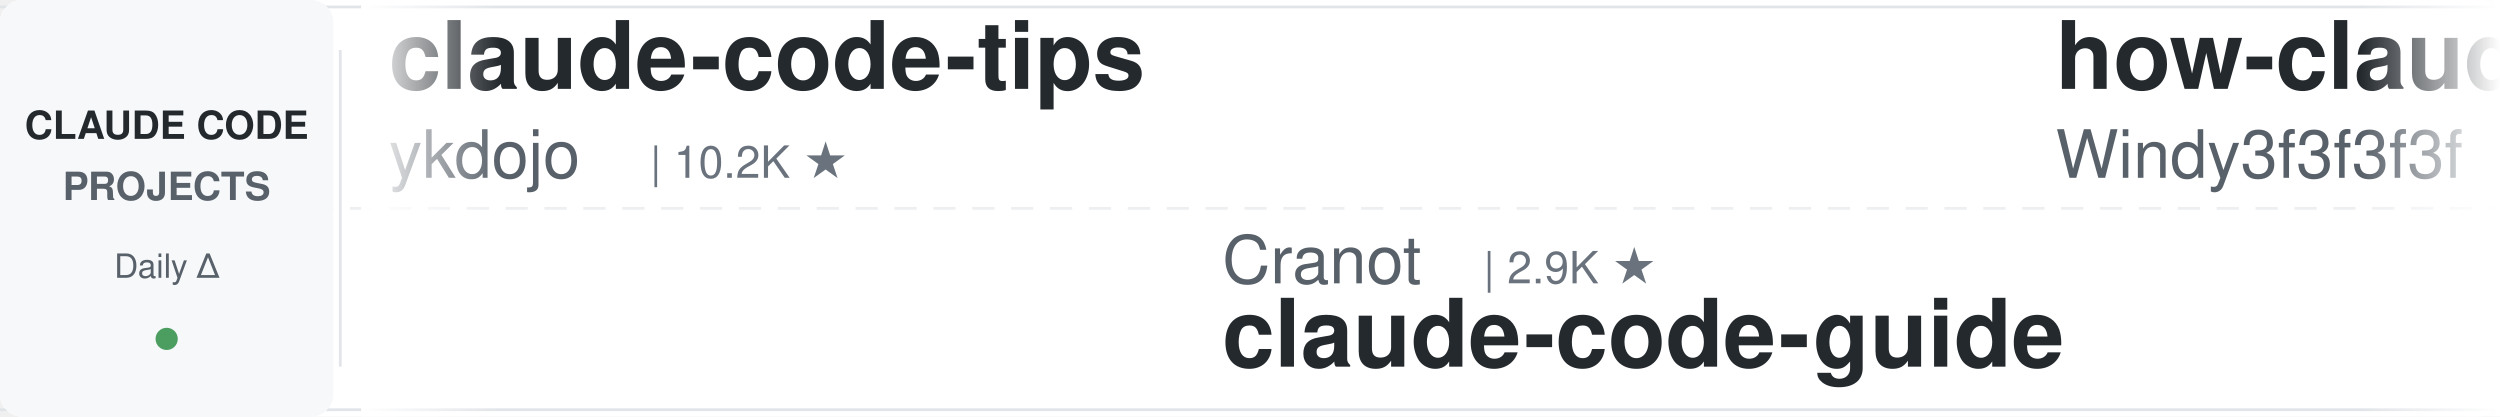
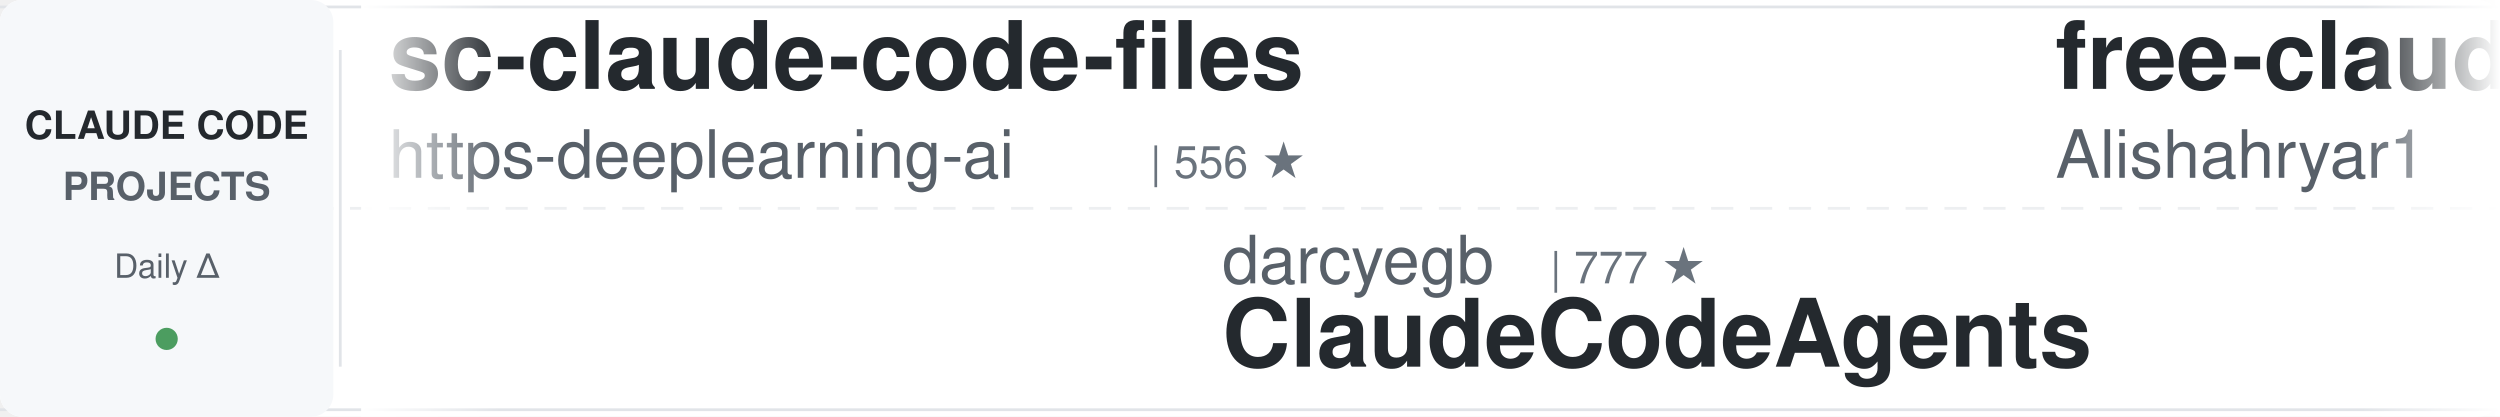
<svg xmlns="http://www.w3.org/2000/svg" width="900" height="150">
  <defs>
    <linearGradient id="leftFade" x1="0%" y1="0%" x2="100%" y2="0%">
      <stop offset="0%" style="stop-color:#ffffff;stop-opacity:1" />
      <stop offset="100%" style="stop-color:#ffffff;stop-opacity:0" />
    </linearGradient>
    <linearGradient id="rightFade" x1="0%" y1="0%" x2="100%" y2="0%">
      <stop offset="0%" style="stop-color:#ffffff;stop-opacity:0" />
      <stop offset="100%" style="stop-color:#ffffff;stop-opacity:1" />
    </linearGradient>
  </defs>
  <rect width="900" height="150" fill="#ffffff" rx="8" />
  <rect x="0" y="2" width="900" height="1" fill="#e1e4e8" />
  <rect x="0" y="147" width="900" height="1" fill="#e1e4e8" />
  <line x1="0" y1="75" x2="900" y2="75" stroke="#e1e4e8" stroke-width="1" stroke-dasharray="8 6" opacity="0.6" />
  <rect x="0" y="0" width="120" height="150" fill="#f6f8fa" rx="8" />
  <text x="60" y="50" font-family="-apple-system, BlinkMacSystemFont, 'Segoe UI', Helvetica, Arial, sans-serif" font-size="14" font-weight="600" fill="#24292e" text-anchor="middle">CLAUDE CODE</text>
  <text x="60" y="72" font-family="-apple-system, BlinkMacSystemFont, 'Segoe UI', Helvetica, Arial, sans-serif" font-size="14" font-weight="600" fill="#586069" text-anchor="middle">PROJECTS</text>
  <text x="60" y="100" font-family="-apple-system, BlinkMacSystemFont, 'Segoe UI', Helvetica, Arial, sans-serif" font-size="12" font-weight="500" fill="#586069" text-anchor="middle">Daily Δ</text>
  <circle cx="60" cy="122" r="4" fill="#22863a" opacity="0.8" />
  <rect x="122" y="18" width="1" height="114" fill="#e1e4e8" />
  <clipPath id="tickerClip">
    <rect x="130" y="0" width="770" height="150" />
  </clipPath>
  <g clip-path="url(#tickerClip)">
    <g id="tickerItems">
      <animateTransform attributeName="transform" attributeType="XML" type="translate" from="0 0" to="-3000 0" dur="54s" repeatCount="indefinite" />
      <g transform="translate(0, 0)">
-         <text x="140" y="32" font-family="-apple-system, BlinkMacSystemFont, 'Segoe UI', Helvetica, Arial, sans-serif" font-size="34" font-weight="600" fill="#24292e">claude-code-tips</text>
-         <text x="140" y="64" font-family="-apple-system, BlinkMacSystemFont, 'Segoe UI', Helvetica, Arial, sans-serif" font-size="24" font-weight="400" fill="#586069">ykdojo</text>
-         <text x="234" y="64" font-family="-apple-system, BlinkMacSystemFont, 'Segoe UI', Helvetica, Arial, sans-serif" font-size="16" font-weight="500" fill="#6a737d">| 10.2K ★</text>
+         <text x="140" y="32" font-family="-apple-system, BlinkMacSystemFont, 'Segoe UI', Helvetica, Arial, sans-serif" font-size="34" font-weight="600" fill="#24292e">sc-claude-code-files</text>
+         <text x="140" y="64" font-family="-apple-system, BlinkMacSystemFont, 'Segoe UI', Helvetica, Arial, sans-serif" font-size="24" font-weight="400" fill="#586069">https-deeplearning-ai</text>
+         <text x="414" y="64" font-family="-apple-system, BlinkMacSystemFont, 'Segoe UI', Helvetica, Arial, sans-serif" font-size="16" font-weight="500" fill="#6a737d">| 556 ★</text>
      </g>
      <g transform="translate(300, 0)">
-         <text x="140" y="102" font-family="-apple-system, BlinkMacSystemFont, 'Segoe UI', Helvetica, Arial, sans-serif" font-size="24" font-weight="400" fill="#586069">Cranot</text>
-         <text x="234" y="102" font-family="-apple-system, BlinkMacSystemFont, 'Segoe UI', Helvetica, Arial, sans-serif" font-size="16" font-weight="500" fill="#6a737d">| 2.9K ★</text>
-         <text x="140" y="132" font-family="-apple-system, BlinkMacSystemFont, 'Segoe UI', Helvetica, Arial, sans-serif" font-size="34" font-weight="600" fill="#24292e">claude-code-guide</text>
+         <text x="140" y="102" font-family="-apple-system, BlinkMacSystemFont, 'Segoe UI', Helvetica, Arial, sans-serif" font-size="24" font-weight="400" fill="#586069">darcyegb</text>
+         <text x="258" y="102" font-family="-apple-system, BlinkMacSystemFont, 'Segoe UI', Helvetica, Arial, sans-serif" font-size="16" font-weight="500" fill="#6a737d">| 777 ★</text>
+         <text x="140" y="132" font-family="-apple-system, BlinkMacSystemFont, 'Segoe UI', Helvetica, Arial, sans-serif" font-size="34" font-weight="600" fill="#24292e">ClaudeCodeAgents</text>
      </g>
      <g transform="translate(600, 0)">
-         <text x="140" y="32" font-family="-apple-system, BlinkMacSystemFont, 'Segoe UI', Helvetica, Arial, sans-serif" font-size="34" font-weight="600" fill="#24292e">how-claude-code-works</text>
-         <text x="140" y="64" font-family="-apple-system, BlinkMacSystemFont, 'Segoe UI', Helvetica, Arial, sans-serif" font-size="24" font-weight="400" fill="#586069">Windy3f3f3f3f</text>
-         <text x="318" y="64" font-family="-apple-system, BlinkMacSystemFont, 'Segoe UI', Helvetica, Arial, sans-serif" font-size="16" font-weight="500" fill="#6a737d">| 3.7K ★</text>
+         <text x="140" y="32" font-family="-apple-system, BlinkMacSystemFont, 'Segoe UI', Helvetica, Arial, sans-serif" font-size="34" font-weight="600" fill="#24292e">free-claude-code</text>
+         <text x="140" y="64" font-family="-apple-system, BlinkMacSystemFont, 'Segoe UI', Helvetica, Arial, sans-serif" font-size="24" font-weight="400" fill="#586069">Alishahryar1</text>
+         <text x="306" y="64" font-family="-apple-system, BlinkMacSystemFont, 'Segoe UI', Helvetica, Arial, sans-serif" font-size="16" font-weight="500" fill="#6a737d">| 61.1K ★</text>
      </g>
      <g transform="translate(900, 0)">
-         <text x="140" y="102" font-family="-apple-system, BlinkMacSystemFont, 'Segoe UI', Helvetica, Arial, sans-serif" font-size="24" font-weight="400" fill="#586069">davila7</text>
-         <text x="246" y="102" font-family="-apple-system, BlinkMacSystemFont, 'Segoe UI', Helvetica, Arial, sans-serif" font-size="16" font-weight="500" fill="#6a737d">| 32.7K ★</text>
-         <text x="140" y="132" font-family="-apple-system, BlinkMacSystemFont, 'Segoe UI', Helvetica, Arial, sans-serif" font-size="34" font-weight="600" fill="#24292e">claude-code-templates</text>
+         <text x="140" y="102" font-family="-apple-system, BlinkMacSystemFont, 'Segoe UI', Helvetica, Arial, sans-serif" font-size="24" font-weight="400" fill="#586069">ChrisWiles</text>
+         <text x="282" y="102" font-family="-apple-system, BlinkMacSystemFont, 'Segoe UI', Helvetica, Arial, sans-serif" font-size="16" font-weight="500" fill="#6a737d">| 6.1K ★</text>
+         <text x="140" y="132" font-family="-apple-system, BlinkMacSystemFont, 'Segoe UI', Helvetica, Arial, sans-serif" font-size="34" font-weight="600" fill="#24292e">claude-code-showcase</text>
      </g>
      <g transform="translate(1200, 0)">
-         <text x="140" y="32" font-family="-apple-system, BlinkMacSystemFont, 'Segoe UI', Helvetica, Arial, sans-serif" font-size="34" font-weight="600" fill="#24292e">claude-code-book</text>
-         <text x="140" y="64" font-family="-apple-system, BlinkMacSystemFont, 'Segoe UI', Helvetica, Arial, sans-serif" font-size="24" font-weight="400" fill="#586069">lintsinghua</text>
-         <text x="294" y="64" font-family="-apple-system, BlinkMacSystemFont, 'Segoe UI', Helvetica, Arial, sans-serif" font-size="16" font-weight="500" fill="#6a737d">| 4.3K ★</text>
+         <text x="140" y="32" font-family="-apple-system, BlinkMacSystemFont, 'Segoe UI', Helvetica, Arial, sans-serif" font-size="34" font-weight="600" fill="#24292e">my-claude-code-setup</text>
+         <text x="140" y="64" font-family="-apple-system, BlinkMacSystemFont, 'Segoe UI', Helvetica, Arial, sans-serif" font-size="24" font-weight="400" fill="#586069">centminmod</text>
+         <text x="282" y="64" font-family="-apple-system, BlinkMacSystemFont, 'Segoe UI', Helvetica, Arial, sans-serif" font-size="16" font-weight="500" fill="#6a737d">| 2.7K ★</text>
      </g>
      <g transform="translate(1500, 0)">
-         <text x="140" y="102" font-family="-apple-system, BlinkMacSystemFont, 'Segoe UI', Helvetica, Arial, sans-serif" font-size="24" font-weight="400" fill="#586069">Piebald-AI</text>
-         <text x="282" y="102" font-family="-apple-system, BlinkMacSystemFont, 'Segoe UI', Helvetica, Arial, sans-serif" font-size="16" font-weight="500" fill="#6a737d">| 12.9K ★</text>
-         <text x="140" y="132" font-family="-apple-system, BlinkMacSystemFont, 'Segoe UI', Helvetica, Arial, sans-serif" font-size="34" font-weight="600" fill="#24292e">claude-code-system-promp...</text>
+         <text x="140" y="102" font-family="-apple-system, BlinkMacSystemFont, 'Segoe UI', Helvetica, Arial, sans-serif" font-size="24" font-weight="400" fill="#586069">affaan-m</text>
+         <text x="258" y="102" font-family="-apple-system, BlinkMacSystemFont, 'Segoe UI', Helvetica, Arial, sans-serif" font-size="16" font-weight="500" fill="#6a737d">| 281.9K ★</text>
+         <text x="140" y="132" font-family="-apple-system, BlinkMacSystemFont, 'Segoe UI', Helvetica, Arial, sans-serif" font-size="34" font-weight="600" fill="#24292e">ECC</text>
      </g>
      <g transform="translate(1800, 0)">
-         <text x="140" y="32" font-family="-apple-system, BlinkMacSystemFont, 'Segoe UI', Helvetica, Arial, sans-serif" font-size="34" font-weight="600" fill="#24292e">Claude-Code-Source-Study</text>
-         <text x="140" y="64" font-family="-apple-system, BlinkMacSystemFont, 'Segoe UI', Helvetica, Arial, sans-serif" font-size="24" font-weight="400" fill="#586069">luyao618</text>
-         <text x="258" y="64" font-family="-apple-system, BlinkMacSystemFont, 'Segoe UI', Helvetica, Arial, sans-serif" font-size="16" font-weight="500" fill="#6a737d">| 1.7K ★</text>
+         <text x="140" y="32" font-family="-apple-system, BlinkMacSystemFont, 'Segoe UI', Helvetica, Arial, sans-serif" font-size="34" font-weight="600" fill="#24292e">claude-code-skills</text>
+         <text x="140" y="64" font-family="-apple-system, BlinkMacSystemFont, 'Segoe UI', Helvetica, Arial, sans-serif" font-size="24" font-weight="400" fill="#586069">daymade</text>
+         <text x="246" y="64" font-family="-apple-system, BlinkMacSystemFont, 'Segoe UI', Helvetica, Arial, sans-serif" font-size="16" font-weight="500" fill="#6a737d">| 1.5K ★</text>
      </g>
      <g transform="translate(2100, 0)">
-         <text x="140" y="102" font-family="-apple-system, BlinkMacSystemFont, 'Segoe UI', Helvetica, Arial, sans-serif" font-size="24" font-weight="400" fill="#586069">anthropics</text>
-         <text x="282" y="102" font-family="-apple-system, BlinkMacSystemFont, 'Segoe UI', Helvetica, Arial, sans-serif" font-size="16" font-weight="500" fill="#6a737d">| 181.6K ★</text>
-         <text x="140" y="132" font-family="-apple-system, BlinkMacSystemFont, 'Segoe UI', Helvetica, Arial, sans-serif" font-size="34" font-weight="600" fill="#24292e">skills</text>
+         <text x="140" y="102" font-family="-apple-system, BlinkMacSystemFont, 'Segoe UI', Helvetica, Arial, sans-serif" font-size="24" font-weight="400" fill="#586069">lintsinghua</text>
+         <text x="294" y="102" font-family="-apple-system, BlinkMacSystemFont, 'Segoe UI', Helvetica, Arial, sans-serif" font-size="16" font-weight="500" fill="#6a737d">| 4.3K ★</text>
+         <text x="140" y="132" font-family="-apple-system, BlinkMacSystemFont, 'Segoe UI', Helvetica, Arial, sans-serif" font-size="34" font-weight="600" fill="#24292e">claude-code-book</text>
      </g>
      <g transform="translate(2400, 0)">
-         <text x="140" y="32" font-family="-apple-system, BlinkMacSystemFont, 'Segoe UI', Helvetica, Arial, sans-serif" font-size="34" font-weight="600" fill="#24292e">learn-claude-code</text>
-         <text x="140" y="64" font-family="-apple-system, BlinkMacSystemFont, 'Segoe UI', Helvetica, Arial, sans-serif" font-size="24" font-weight="400" fill="#586069">shareAI-lab</text>
-         <text x="294" y="64" font-family="-apple-system, BlinkMacSystemFont, 'Segoe UI', Helvetica, Arial, sans-serif" font-size="16" font-weight="500" fill="#6a737d">| 78.7K ★</text>
+         <text x="140" y="32" font-family="-apple-system, BlinkMacSystemFont, 'Segoe UI', Helvetica, Arial, sans-serif" font-size="34" font-weight="600" fill="#24292e">claude-code-local</text>
+         <text x="140" y="64" font-family="-apple-system, BlinkMacSystemFont, 'Segoe UI', Helvetica, Arial, sans-serif" font-size="24" font-weight="400" fill="#586069">nicedreamzapp</text>
+         <text x="318" y="64" font-family="-apple-system, BlinkMacSystemFont, 'Segoe UI', Helvetica, Arial, sans-serif" font-size="16" font-weight="500" fill="#6a737d">| 3.4K ★</text>
      </g>
      <g transform="translate(2700, 0)">
-         <text x="140" y="102" font-family="-apple-system, BlinkMacSystemFont, 'Segoe UI', Helvetica, Arial, sans-serif" font-size="24" font-weight="400" fill="#586069">LING71671</text>
-         <text x="270" y="102" font-family="-apple-system, BlinkMacSystemFont, 'Segoe UI', Helvetica, Arial, sans-serif" font-size="16" font-weight="500" fill="#6a737d">| 968 ★</text>
-         <text x="140" y="132" font-family="-apple-system, BlinkMacSystemFont, 'Segoe UI', Helvetica, Arial, sans-serif" font-size="34" font-weight="600" fill="#24292e">Open-ClaudeCode</text>
+         <text x="140" y="102" font-family="-apple-system, BlinkMacSystemFont, 'Segoe UI', Helvetica, Arial, sans-serif" font-size="24" font-weight="400" fill="#586069">Donchitos</text>
+         <text x="270" y="102" font-family="-apple-system, BlinkMacSystemFont, 'Segoe UI', Helvetica, Arial, sans-serif" font-size="16" font-weight="500" fill="#6a737d">| 26.7K ★</text>
+         <text x="140" y="132" font-family="-apple-system, BlinkMacSystemFont, 'Segoe UI', Helvetica, Arial, sans-serif" font-size="34" font-weight="600" fill="#24292e">Claude-Code-Game-Studios</text>
      </g>
      <g transform="translate(3000, 0)">
-         <text x="140" y="32" font-family="-apple-system, BlinkMacSystemFont, 'Segoe UI', Helvetica, Arial, sans-serif" font-size="34" font-weight="600" fill="#24292e">claude-code-tips</text>
-         <text x="140" y="64" font-family="-apple-system, BlinkMacSystemFont, 'Segoe UI', Helvetica, Arial, sans-serif" font-size="24" font-weight="400" fill="#586069">ykdojo</text>
-         <text x="234" y="64" font-family="-apple-system, BlinkMacSystemFont, 'Segoe UI', Helvetica, Arial, sans-serif" font-size="16" font-weight="500" fill="#6a737d">| 10.2K ★</text>
+         <text x="140" y="32" font-family="-apple-system, BlinkMacSystemFont, 'Segoe UI', Helvetica, Arial, sans-serif" font-size="34" font-weight="600" fill="#24292e">sc-claude-code-files</text>
+         <text x="140" y="64" font-family="-apple-system, BlinkMacSystemFont, 'Segoe UI', Helvetica, Arial, sans-serif" font-size="24" font-weight="400" fill="#586069">https-deeplearning-ai</text>
+         <text x="414" y="64" font-family="-apple-system, BlinkMacSystemFont, 'Segoe UI', Helvetica, Arial, sans-serif" font-size="16" font-weight="500" fill="#6a737d">| 556 ★</text>
      </g>
      <g transform="translate(3300, 0)">
-         <text x="140" y="102" font-family="-apple-system, BlinkMacSystemFont, 'Segoe UI', Helvetica, Arial, sans-serif" font-size="24" font-weight="400" fill="#586069">Cranot</text>
-         <text x="234" y="102" font-family="-apple-system, BlinkMacSystemFont, 'Segoe UI', Helvetica, Arial, sans-serif" font-size="16" font-weight="500" fill="#6a737d">| 2.9K ★</text>
-         <text x="140" y="132" font-family="-apple-system, BlinkMacSystemFont, 'Segoe UI', Helvetica, Arial, sans-serif" font-size="34" font-weight="600" fill="#24292e">claude-code-guide</text>
+         <text x="140" y="102" font-family="-apple-system, BlinkMacSystemFont, 'Segoe UI', Helvetica, Arial, sans-serif" font-size="24" font-weight="400" fill="#586069">darcyegb</text>
+         <text x="258" y="102" font-family="-apple-system, BlinkMacSystemFont, 'Segoe UI', Helvetica, Arial, sans-serif" font-size="16" font-weight="500" fill="#6a737d">| 777 ★</text>
+         <text x="140" y="132" font-family="-apple-system, BlinkMacSystemFont, 'Segoe UI', Helvetica, Arial, sans-serif" font-size="34" font-weight="600" fill="#24292e">ClaudeCodeAgents</text>
      </g>
      <g transform="translate(3600, 0)">
-         <text x="140" y="32" font-family="-apple-system, BlinkMacSystemFont, 'Segoe UI', Helvetica, Arial, sans-serif" font-size="34" font-weight="600" fill="#24292e">how-claude-code-works</text>
-         <text x="140" y="64" font-family="-apple-system, BlinkMacSystemFont, 'Segoe UI', Helvetica, Arial, sans-serif" font-size="24" font-weight="400" fill="#586069">Windy3f3f3f3f</text>
-         <text x="318" y="64" font-family="-apple-system, BlinkMacSystemFont, 'Segoe UI', Helvetica, Arial, sans-serif" font-size="16" font-weight="500" fill="#6a737d">| 3.7K ★</text>
+         <text x="140" y="32" font-family="-apple-system, BlinkMacSystemFont, 'Segoe UI', Helvetica, Arial, sans-serif" font-size="34" font-weight="600" fill="#24292e">free-claude-code</text>
+         <text x="140" y="64" font-family="-apple-system, BlinkMacSystemFont, 'Segoe UI', Helvetica, Arial, sans-serif" font-size="24" font-weight="400" fill="#586069">Alishahryar1</text>
+         <text x="306" y="64" font-family="-apple-system, BlinkMacSystemFont, 'Segoe UI', Helvetica, Arial, sans-serif" font-size="16" font-weight="500" fill="#6a737d">| 61.1K ★</text>
      </g>
      <g transform="translate(3900, 0)">
-         <text x="140" y="102" font-family="-apple-system, BlinkMacSystemFont, 'Segoe UI', Helvetica, Arial, sans-serif" font-size="24" font-weight="400" fill="#586069">davila7</text>
-         <text x="246" y="102" font-family="-apple-system, BlinkMacSystemFont, 'Segoe UI', Helvetica, Arial, sans-serif" font-size="16" font-weight="500" fill="#6a737d">| 32.7K ★</text>
-         <text x="140" y="132" font-family="-apple-system, BlinkMacSystemFont, 'Segoe UI', Helvetica, Arial, sans-serif" font-size="34" font-weight="600" fill="#24292e">claude-code-templates</text>
+         <text x="140" y="102" font-family="-apple-system, BlinkMacSystemFont, 'Segoe UI', Helvetica, Arial, sans-serif" font-size="24" font-weight="400" fill="#586069">ChrisWiles</text>
+         <text x="282" y="102" font-family="-apple-system, BlinkMacSystemFont, 'Segoe UI', Helvetica, Arial, sans-serif" font-size="16" font-weight="500" fill="#6a737d">| 6.1K ★</text>
+         <text x="140" y="132" font-family="-apple-system, BlinkMacSystemFont, 'Segoe UI', Helvetica, Arial, sans-serif" font-size="34" font-weight="600" fill="#24292e">claude-code-showcase</text>
      </g>
    </g>
  </g>
  <rect x="130" y="0" width="50" height="150" fill="url(#leftFade)" />
  <rect x="850" y="0" width="50" height="150" fill="url(#rightFade)" />
</svg>
